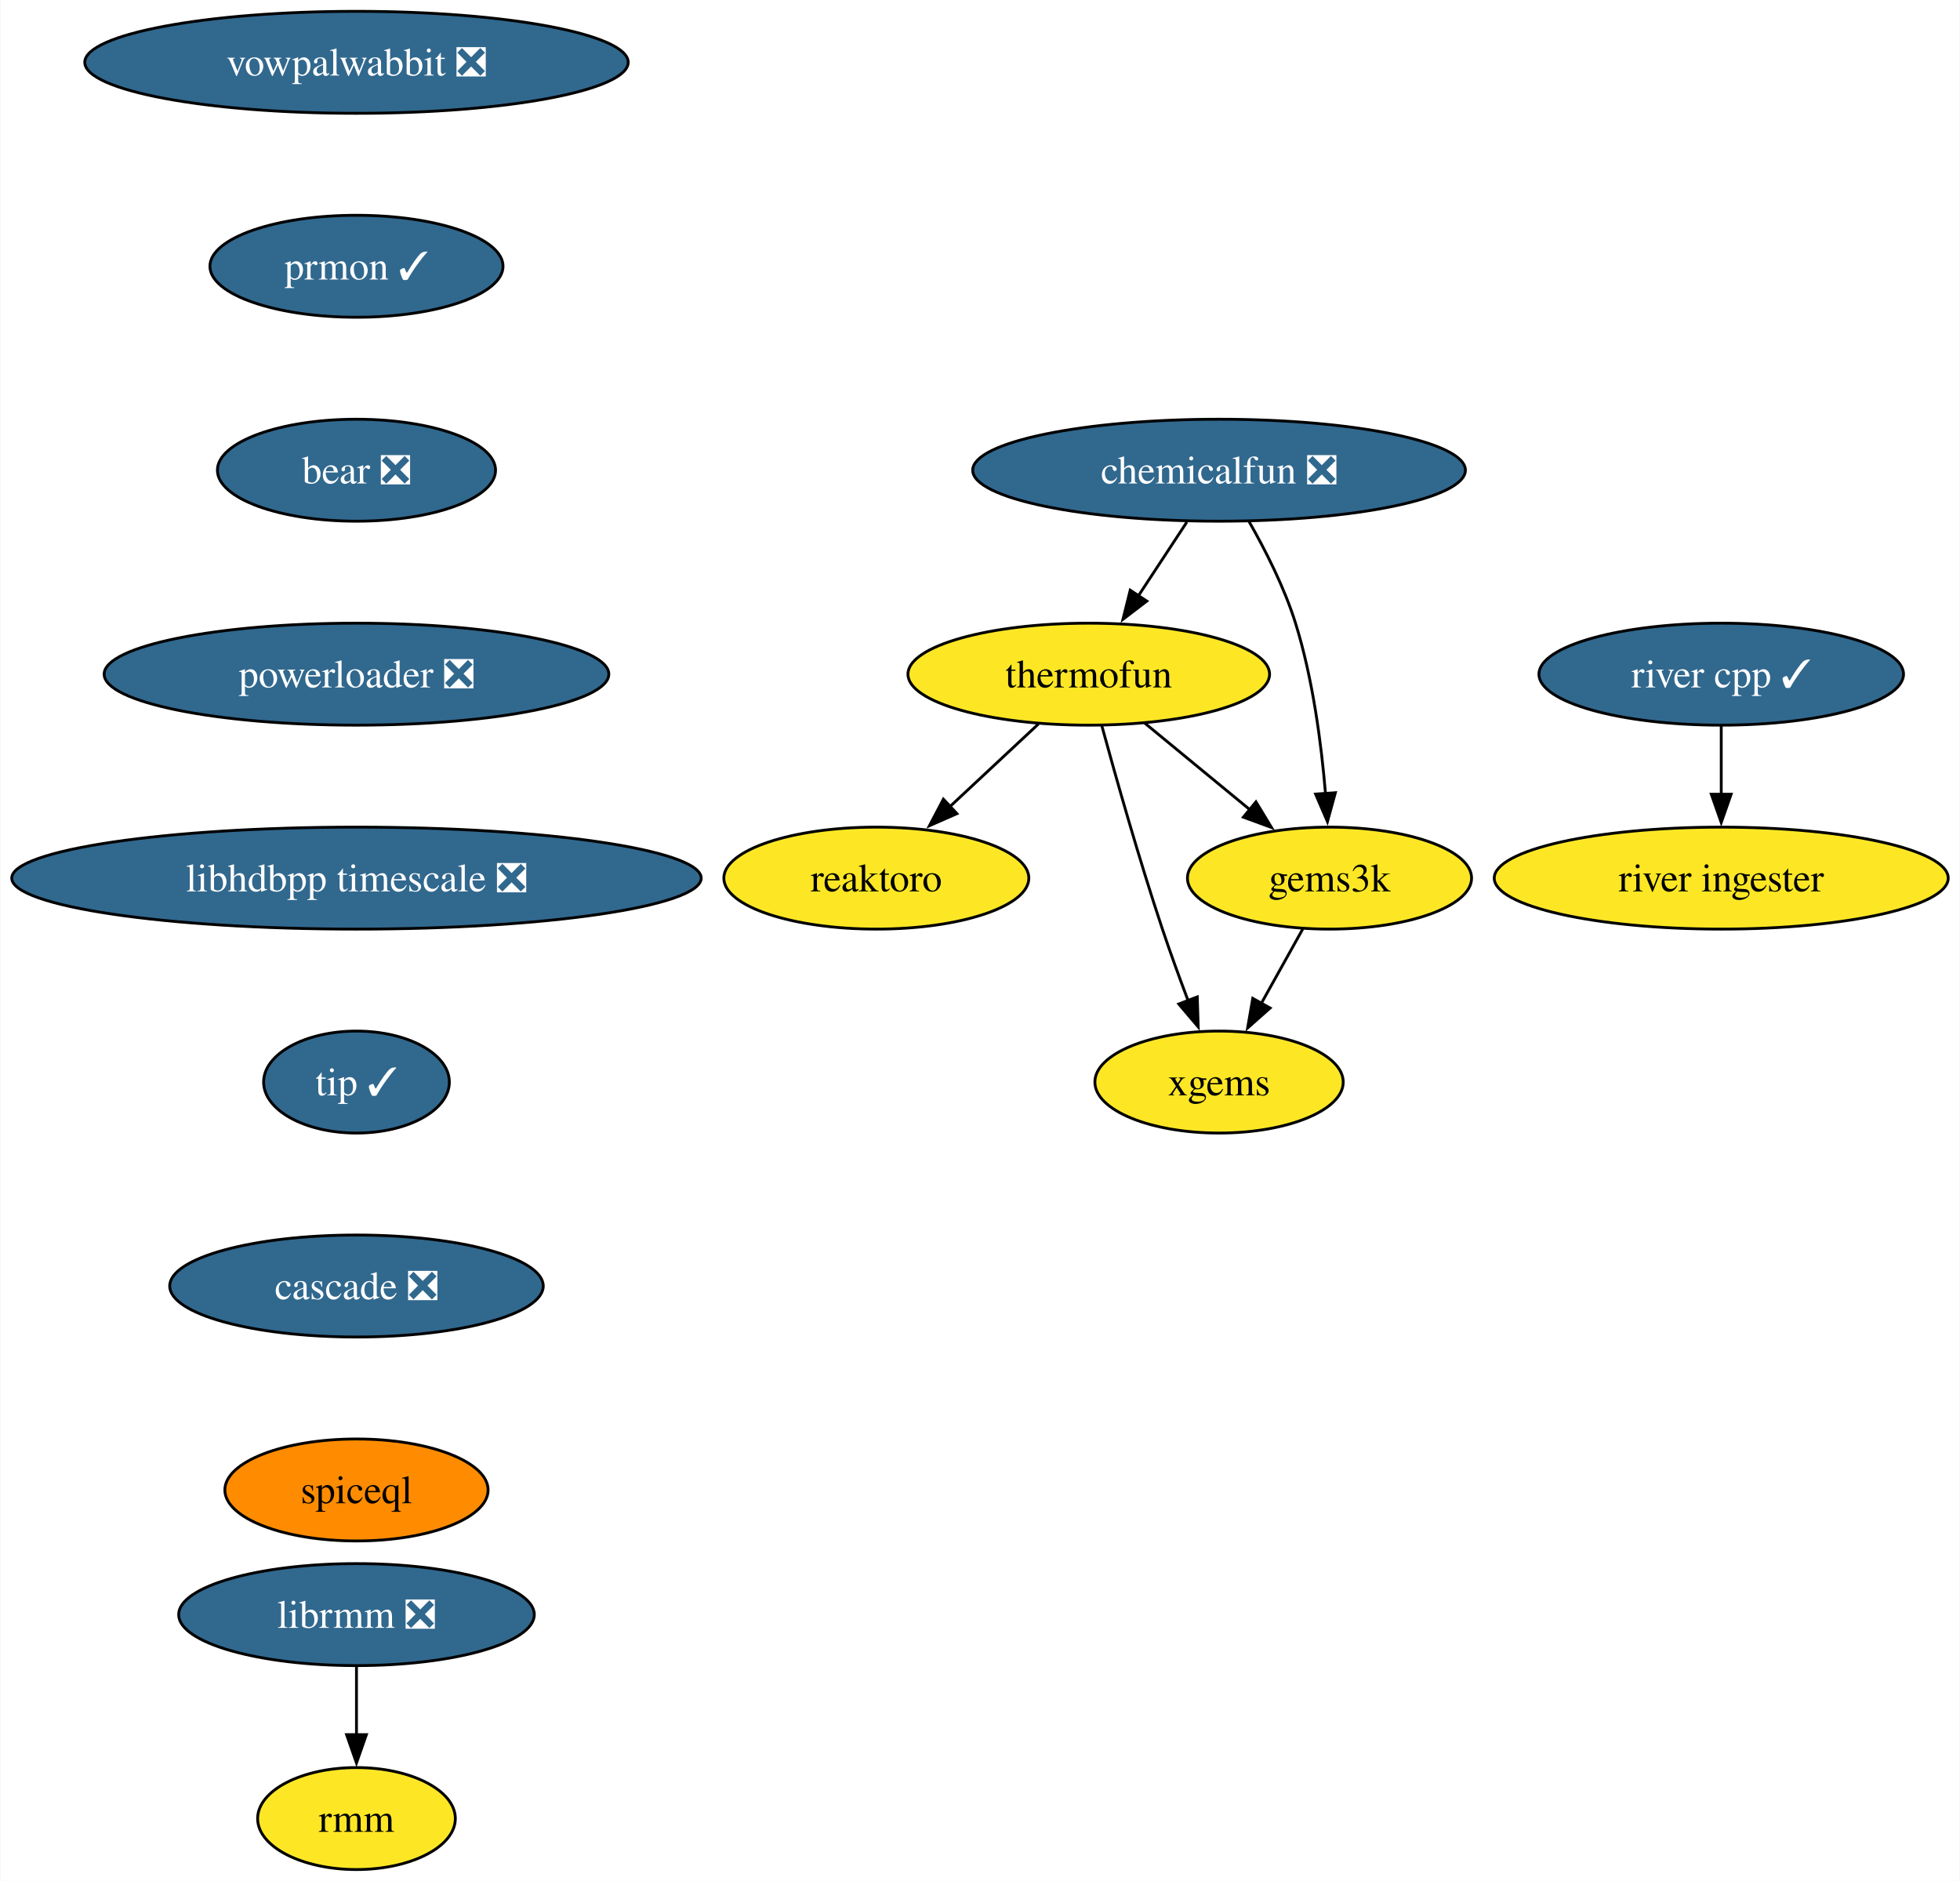
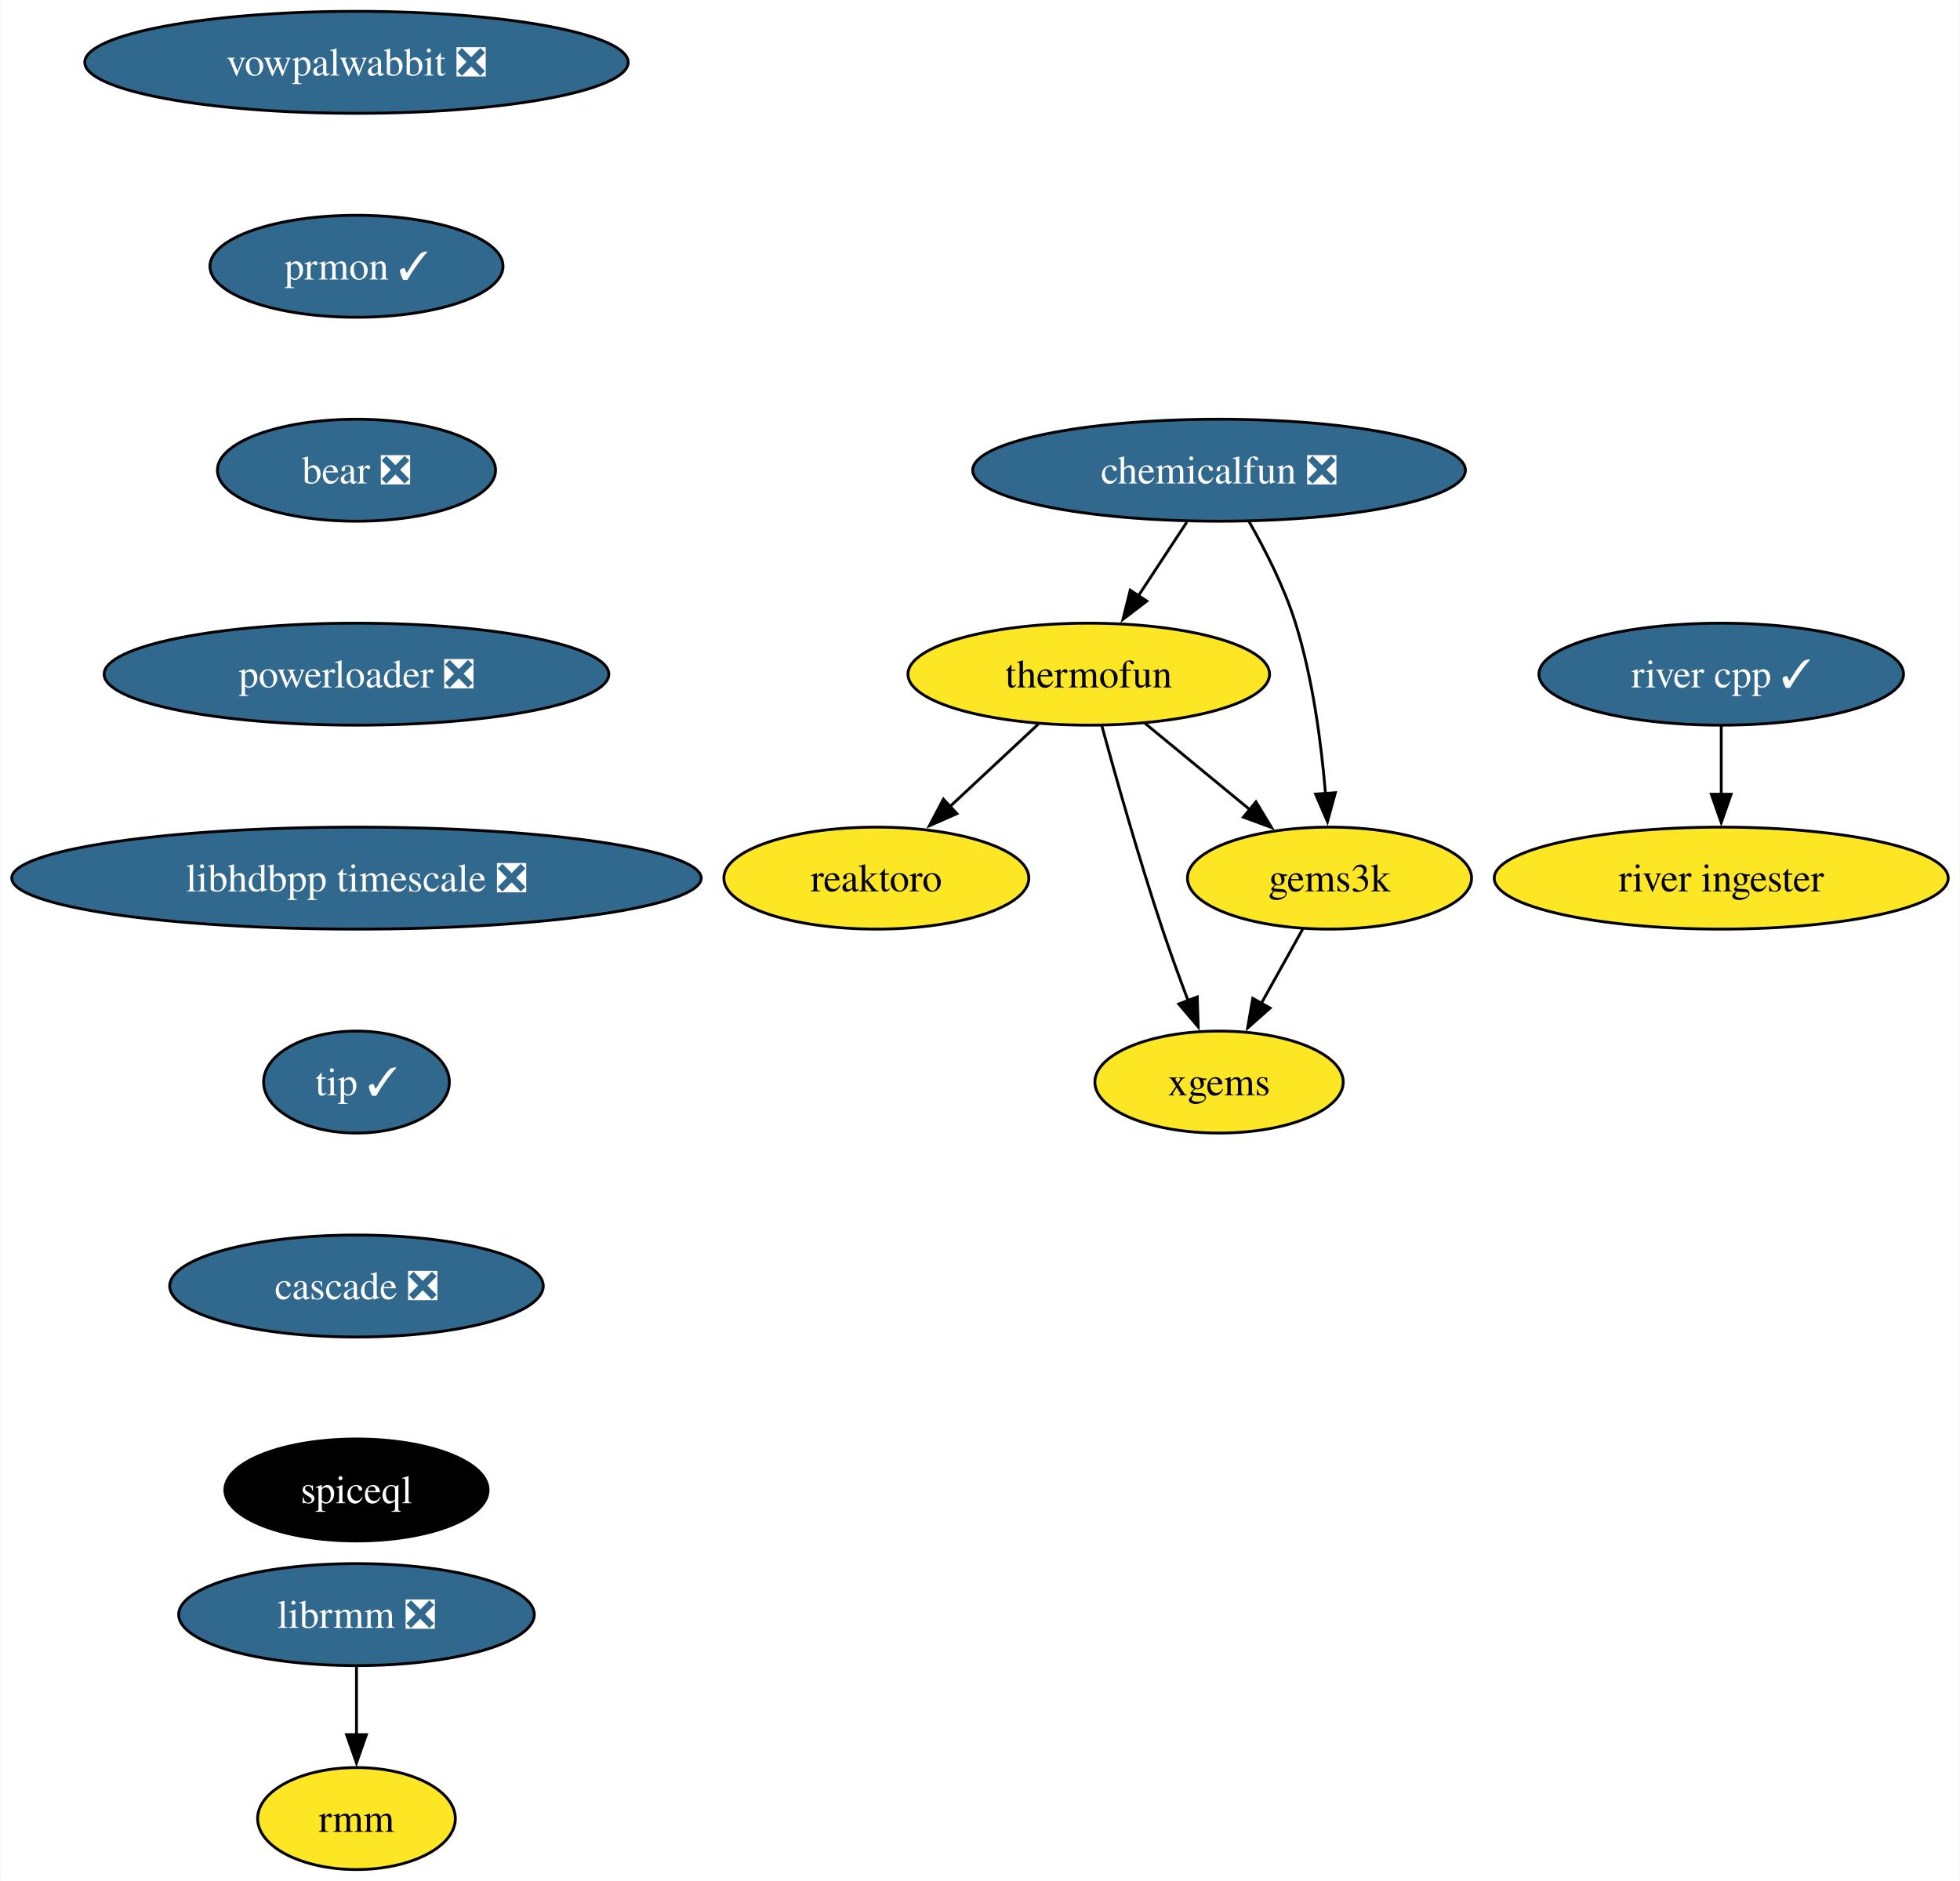
<svg xmlns="http://www.w3.org/2000/svg" xmlns:xlink="http://www.w3.org/1999/xlink" width="692pt" height="664pt" viewBox="0.00 0.00 691.70 664.00">
  <g id="graph0" class="graph" transform="scale(1 1) rotate(0) translate(4 660)">
    <polygon fill="white" stroke="none" points="-4,4 -4,-660 687.7,-660 687.7,4 -4,4" />
    <g id="node1" class="node">
      <g id="a_node1">
        <a xlink:href="https://github.com/conda-forge/reaktoro-feedstock" xlink:title="reaktoro">
          <ellipse fill="#fde725" stroke="black" cx="305.25" cy="-350" rx="53.84" ry="18" />
          <text text-anchor="middle" x="305.25" y="-345.32" font-family="Times,serif" font-size="14.00">reaktoro</text>
        </a>
      </g>
    </g>
    <g id="node2" class="node">
      <g id="a_node2">
        <a xlink:href="https://github.com/conda-forge/thermofun-feedstock" xlink:title="thermofun">
          <ellipse fill="#fde725" stroke="black" cx="380.25" cy="-422" rx="63.84" ry="18" />
          <text text-anchor="middle" x="380.25" y="-417.32" font-family="Times,serif" font-size="14.00">thermofun</text>
        </a>
      </g>
    </g>
    <g id="edge1" class="edge">
      <path fill="none" stroke="black" d="M362.48,-404.41C353.14,-395.69 341.52,-384.85 331.19,-375.21" />
      <polygon fill="black" stroke="black" points="333.7,-372.77 324,-368.5 328.93,-377.88 333.7,-372.77" />
    </g>
    <g id="node3" class="node">
      <g id="a_node3">
        <a xlink:href="https://github.com/conda-forge/gems3k-feedstock" xlink:title="gems3k">
          <ellipse fill="#fde725" stroke="black" cx="465.25" cy="-350" rx="50.16" ry="18" />
          <text text-anchor="middle" x="465.25" y="-345.32" font-family="Times,serif" font-size="14.00">gems3k</text>
        </a>
      </g>
    </g>
    <g id="edge2" class="edge">
      <path fill="none" stroke="black" d="M399.97,-404.76C410.99,-395.69 424.91,-384.22 437.07,-374.21" />
      <polygon fill="black" stroke="black" points="439.28,-376.93 444.77,-367.87 434.83,-371.52 439.28,-376.93" />
    </g>
    <g id="node4" class="node">
      <g id="a_node4">
        <a xlink:href="https://github.com/conda-forge/xgems-feedstock" xlink:title="xgems">
          <ellipse fill="#fde725" stroke="black" cx="426.25" cy="-278" rx="43.84" ry="18" />
          <text text-anchor="middle" x="426.25" y="-273.32" font-family="Times,serif" font-size="14.00">xgems</text>
        </a>
      </g>
    </g>
    <g id="edge3" class="edge">
      <path fill="none" stroke="black" d="M384.85,-403.82C389.77,-385.8 397.99,-356.73 406.25,-332 409.04,-323.66 412.32,-314.69 415.4,-306.54" />
      <polygon fill="black" stroke="black" points="418.56,-308.07 418.89,-297.48 412.03,-305.56 418.56,-308.07" />
    </g>
    <g id="edge4" class="edge">
      <path fill="none" stroke="black" d="M455.81,-332.05C451.4,-324.14 446.05,-314.54 441.12,-305.69" />
      <polygon fill="black" stroke="black" points="444.27,-304.14 436.34,-297.11 438.15,-307.55 444.27,-304.14" />
    </g>
    <g id="node5" class="node">
      <g id="a_node5">
        <a xlink:href="https://github.com/conda-forge/vowpalwabbit-feedstock/pull/82" xlink:title="vowpalwabbit ❎">
          <ellipse fill="#31688e" stroke="black" cx="121.71" cy="-638" rx="95.93" ry="18" />
          <text text-anchor="middle" x="121.71" y="-633.33" font-family="Times,serif" font-size="14.00" fill="white">vowpalwabbit ❎</text>
        </a>
      </g>
    </g>
    <g id="node6" class="node">
      <g id="a_node6">
        <a xlink:href="https://github.com/conda-forge/prmon-feedstock/pull/20" xlink:title="prmon ✓">
          <ellipse fill="#31688e" stroke="black" cx="121.71" cy="-566" rx="51.74" ry="18" />
          <text text-anchor="middle" x="121.71" y="-561.33" font-family="Times,serif" font-size="14.00" fill="white">prmon ✓</text>
        </a>
      </g>
    </g>
    <g id="node7" class="node">
      <g id="a_node7">
        <a xlink:href="https://github.com/conda-forge/bear-feedstock/pull/49" xlink:title="bear ❎">
          <ellipse fill="#31688e" stroke="black" cx="121.71" cy="-494" rx="49.1" ry="18" />
          <text text-anchor="middle" x="121.71" y="-489.32" font-family="Times,serif" font-size="14.00" fill="white">bear ❎</text>
        </a>
      </g>
    </g>
    <g id="node10" class="node">
      <g id="a_node10">
        <a xlink:href="https://github.com/conda-forge/powerloader-feedstock/pull/29" xlink:title="powerloader ❎">
          <ellipse fill="#31688e" stroke="black" cx="121.71" cy="-422" rx="89.09" ry="18" />
          <text text-anchor="middle" x="121.71" y="-417.32" font-family="Times,serif" font-size="14.00" fill="white">powerloader ❎</text>
        </a>
      </g>
    </g>
    <g id="node8" class="node">
      <g id="a_node8">
        <a xlink:href="https://github.com/conda-forge/librmm-feedstock/pull/67" xlink:title="librmm ❎">
          <ellipse fill="#31688e" stroke="black" cx="121.71" cy="-90" rx="62.78" ry="18" />
          <text text-anchor="middle" x="121.71" y="-85.33" font-family="Times,serif" font-size="14.00" fill="white">librmm ❎</text>
        </a>
      </g>
    </g>
    <g id="node9" class="node">
      <g id="a_node9">
        <a xlink:href="https://github.com/conda-forge/rmm-feedstock" xlink:title="rmm">
          <ellipse fill="#fde725" stroke="black" cx="121.71" cy="-18" rx="34.9" ry="18" />
          <text text-anchor="middle" x="121.71" y="-13.32" font-family="Times,serif" font-size="14.00">rmm</text>
        </a>
      </g>
    </g>
    <g id="edge7" class="edge">
      <path fill="none" stroke="black" d="M121.71,-71.7C121.71,-64.41 121.71,-55.73 121.71,-47.54" />
      <polygon fill="black" stroke="black" points="125.21,-47.62 121.71,-37.62 118.21,-47.62 125.21,-47.62" />
    </g>
    <g id="node14" class="node">
      <g id="a_node14">
        <a xlink:href="https://github.com/conda-forge/libhdbpp-timescale-feedstock/pull/14" xlink:title="libhdbpp timescale ❎">
          <ellipse fill="#31688e" stroke="black" cx="121.71" cy="-350" rx="121.71" ry="18" />
          <text text-anchor="middle" x="121.71" y="-345.32" font-family="Times,serif" font-size="14.00" fill="white">libhdbpp timescale ❎</text>
        </a>
      </g>
    </g>
    <g id="node11" class="node">
      <g id="a_node11">
        <a xlink:href="https://github.com/conda-forge/chemicalfun-feedstock/pull/18" xlink:title="chemicalfun ❎">
          <ellipse fill="#31688e" stroke="black" cx="426.25" cy="-494" rx="86.98" ry="18" />
          <text text-anchor="middle" x="426.25" y="-489.32" font-family="Times,serif" font-size="14.00" fill="white">chemicalfun ❎</text>
        </a>
      </g>
    </g>
    <g id="edge9" class="edge">
      <path fill="none" stroke="black" d="M414.88,-475.7C409.7,-467.81 403.45,-458.3 397.7,-449.55" />
      <polygon fill="black" stroke="black" points="400.74,-447.8 392.32,-441.37 394.89,-451.65 400.74,-447.8" />
    </g>
    <g id="edge10" class="edge">
      <path fill="none" stroke="black" d="M436.8,-475.96C442.56,-465.87 449.31,-452.62 453.25,-440 459.37,-420.41 462.37,-397.44 463.84,-379.74" />
      <polygon fill="black" stroke="black" points="467.32,-380.16 464.52,-369.94 460.33,-379.67 467.32,-380.16" />
    </g>
    <g id="node12" class="node">
      <g id="a_node12">
        <a xlink:href="https://github.com/conda-forge/river-cpp-feedstock/pull/26" xlink:title="river cpp ✓">
          <ellipse fill="#31688e" stroke="black" cx="603.55" cy="-422" rx="64.36" ry="18" />
          <text text-anchor="middle" x="603.55" y="-417.32" font-family="Times,serif" font-size="14.00" fill="white">river cpp ✓</text>
        </a>
      </g>
    </g>
    <g id="node13" class="node">
      <g id="a_node13">
        <a xlink:href="https://github.com/conda-forge/river-ingester-feedstock" xlink:title="river ingester">
          <ellipse fill="#fde725" stroke="black" cx="603.55" cy="-350" rx="80.14" ry="18" />
          <text text-anchor="middle" x="603.55" y="-345.32" font-family="Times,serif" font-size="14.00">river ingester</text>
        </a>
      </g>
    </g>
    <g id="edge11" class="edge">
      <path fill="none" stroke="black" d="M603.55,-403.7C603.55,-396.41 603.55,-387.73 603.55,-379.54" />
      <polygon fill="black" stroke="black" points="607.05,-379.62 603.55,-369.62 600.05,-379.62 607.05,-379.62" />
    </g>
    <g id="node15" class="node">
      <g id="a_node15">
        <a xlink:href="https://github.com/conda-forge/tip-feedstock/pull/31" xlink:title="tip ✓">
          <ellipse fill="#31688e" stroke="black" cx="121.71" cy="-278" rx="32.79" ry="18" />
          <text text-anchor="middle" x="121.71" y="-273.32" font-family="Times,serif" font-size="14.00" fill="white">tip ✓</text>
        </a>
      </g>
    </g>
    <g id="node16" class="node">
      <g id="a_node16">
        <a xlink:href="https://github.com/conda-forge/cascade-feedstock/pull/22" xlink:title="cascade ❎">
          <ellipse fill="#31688e" stroke="black" cx="121.71" cy="-206" rx="65.94" ry="18" />
          <text text-anchor="middle" x="121.71" y="-201.33" font-family="Times,serif" font-size="14.00" fill="white">cascade ❎</text>
        </a>
      </g>
    </g>
    <g id="node17" class="node">
      <g id="a_node17">
        <a xlink:href="https://github.com/conda-forge/spiceql-feedstock" xlink:title="spiceql">
-           <ellipse fill="#ff8c00" stroke="black" cx="121.71" cy="-134" rx="46.47" ry="18" />
-           <text text-anchor="middle" x="121.71" y="-129.32" font-family="Times,serif" font-size="14.00">spiceql</text>
+           <ellipse fill="#000000" stroke="black" cx="121.71" cy="-134" rx="46.47" ry="18" />
+           <text text-anchor="middle" x="121.71" y="-129.32" font-family="Times,serif" font-size="14.00" fill="white">spiceql</text>
        </a>
      </g>
    </g>
  </g>
</svg>
